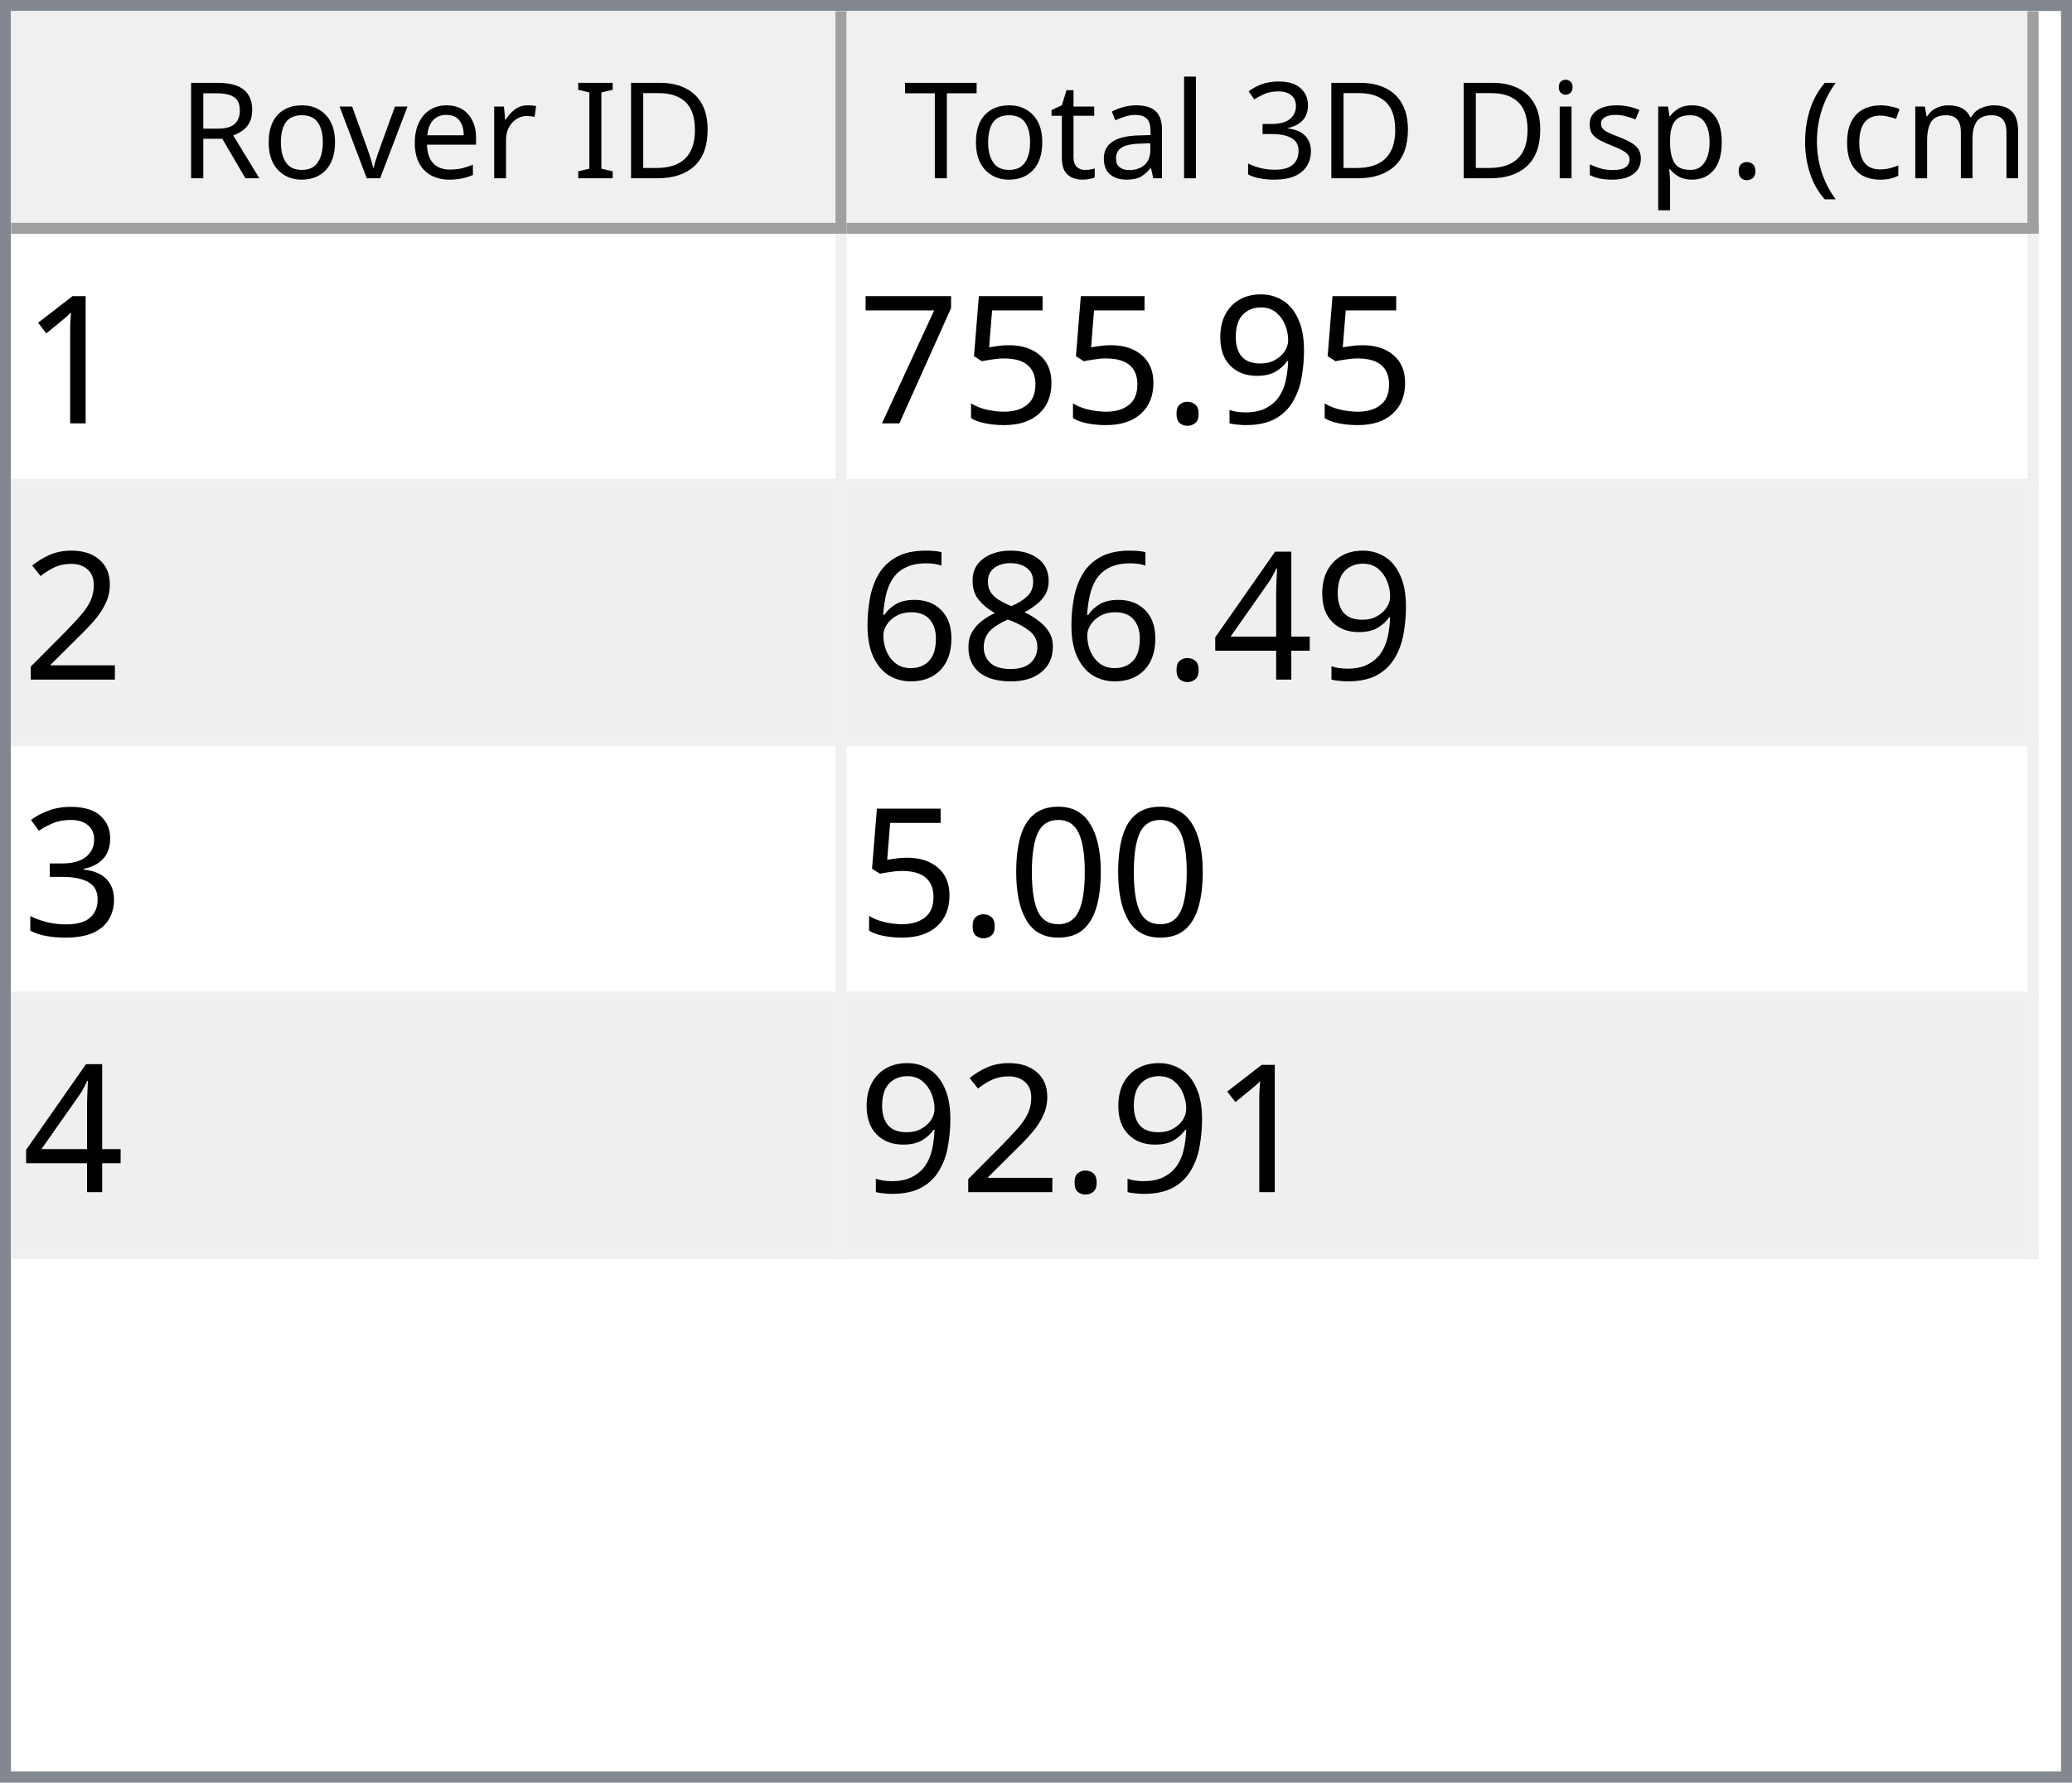
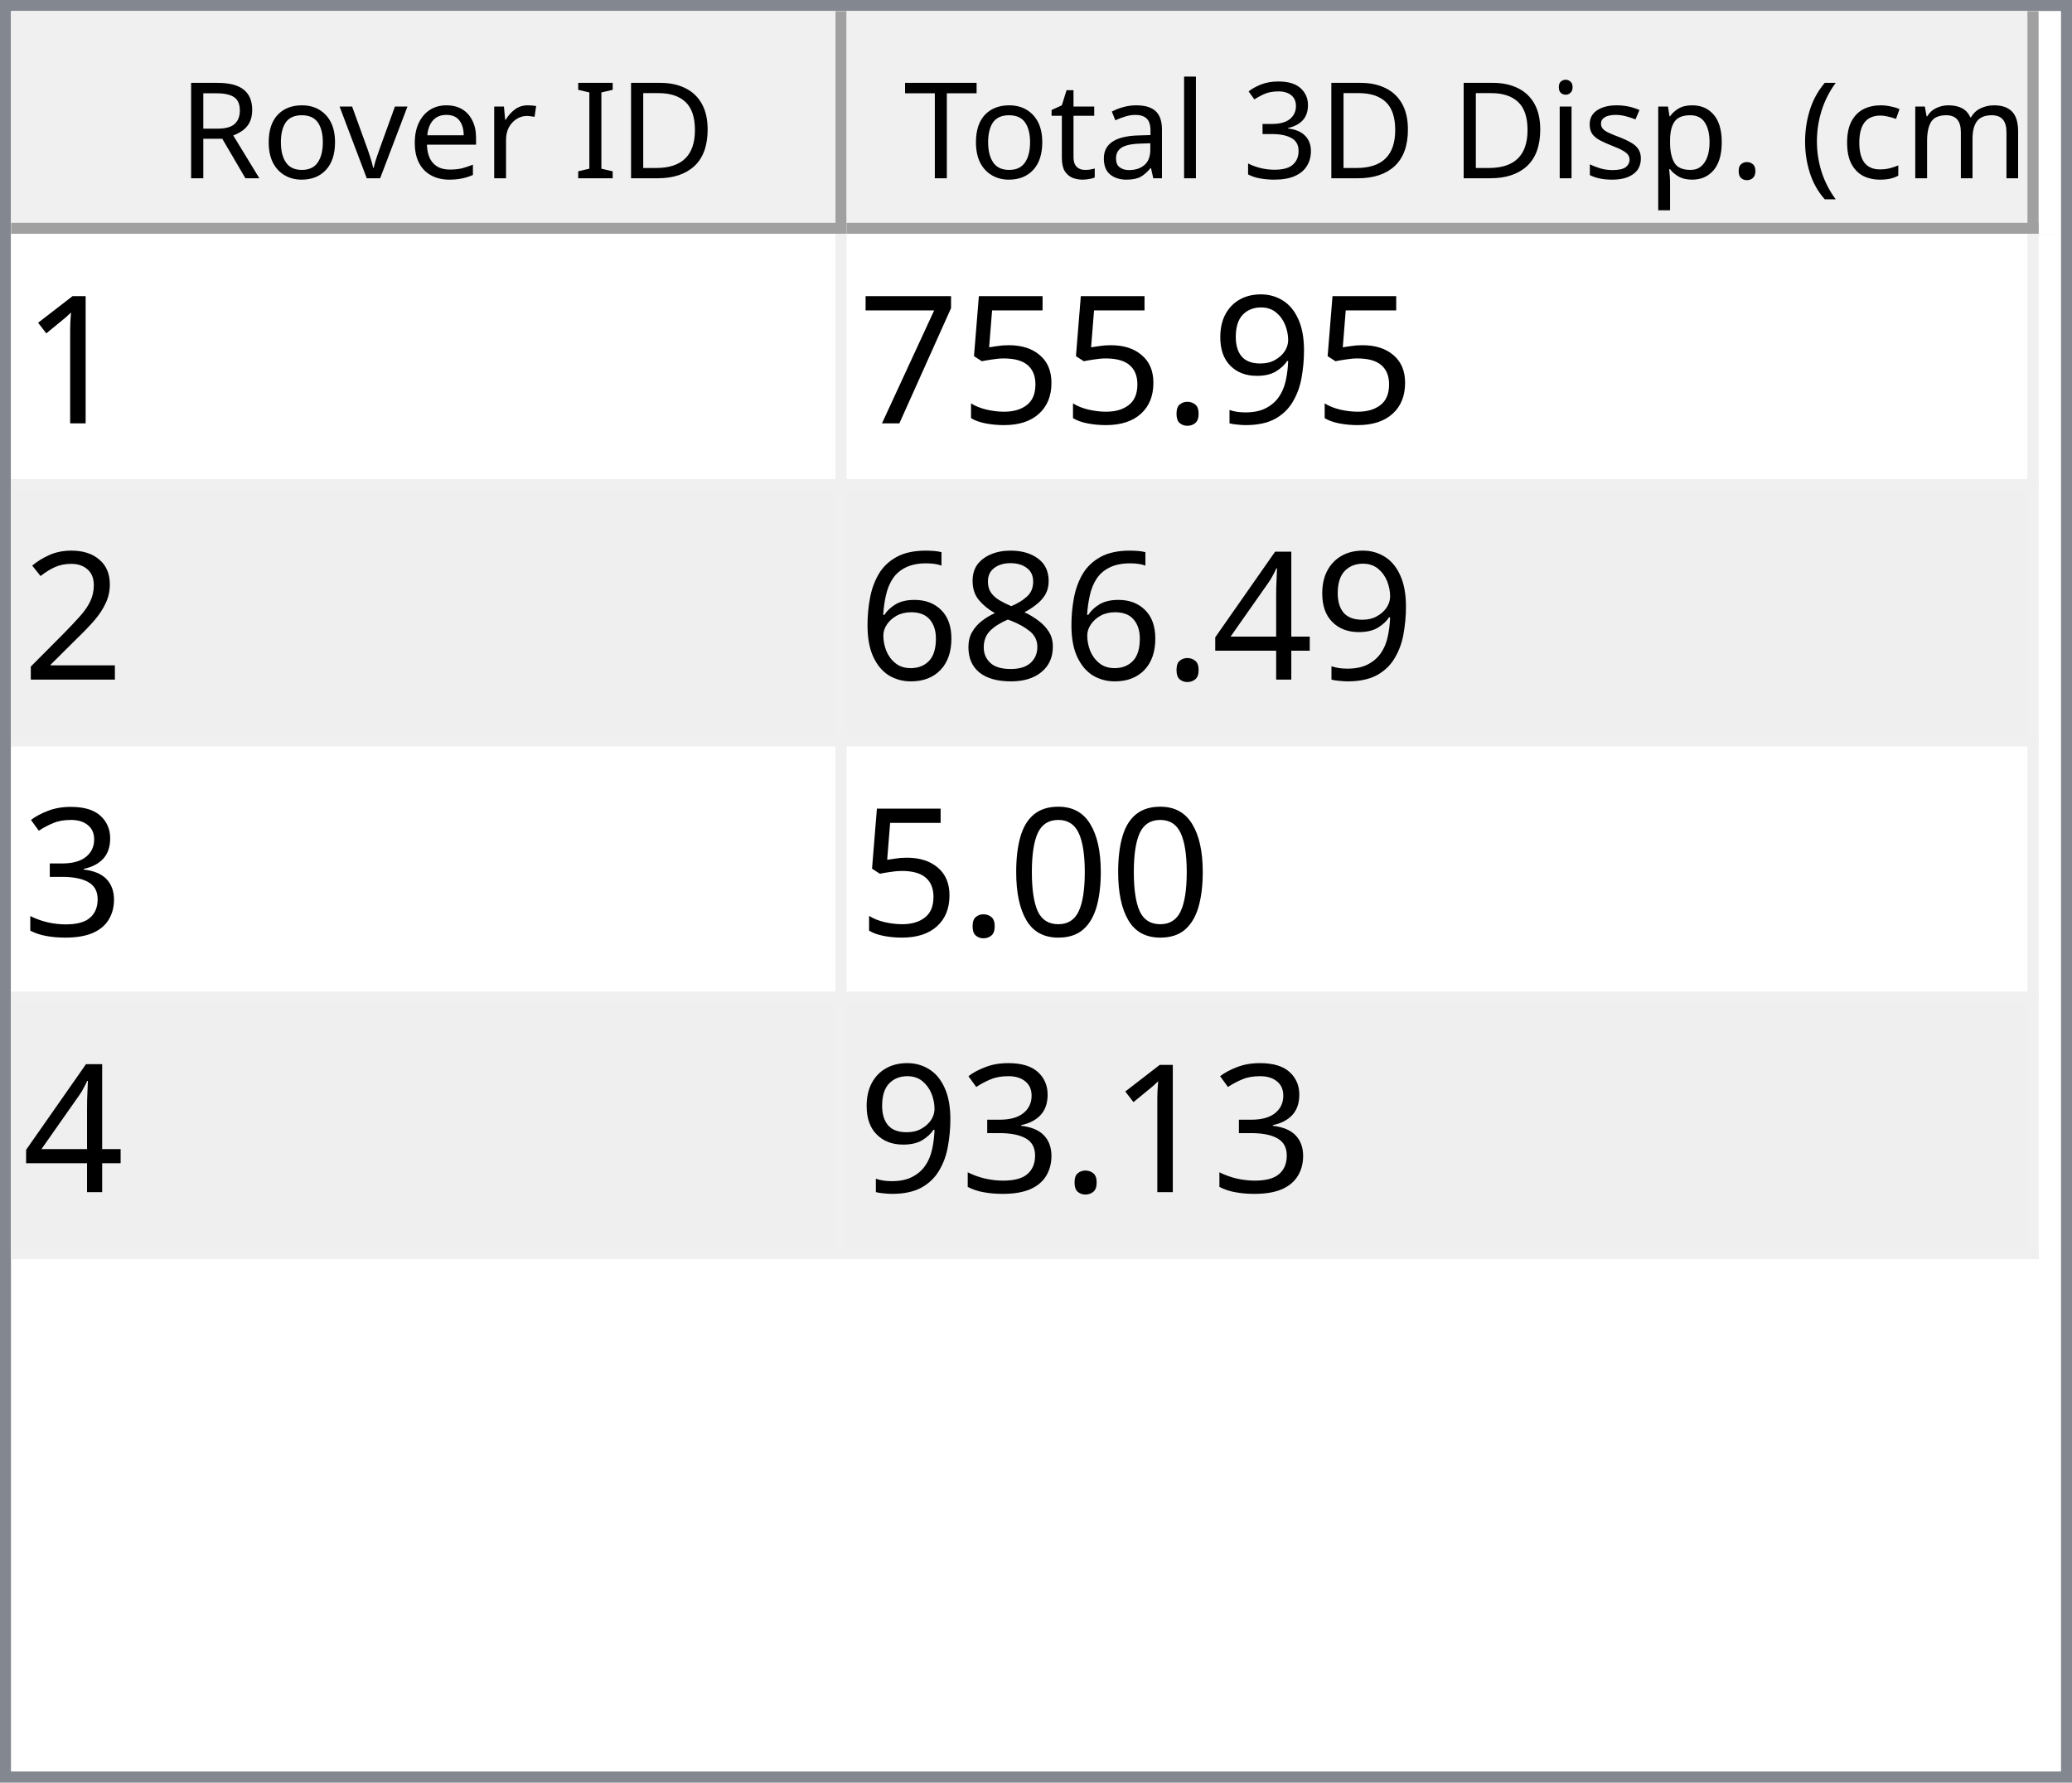
<svg xmlns="http://www.w3.org/2000/svg" style="fill-opacity:1; color-rendering:auto; color-interpolation:auto; text-rendering:auto; stroke:black; stroke-linecap:square; stroke-miterlimit:10; shape-rendering:auto; stroke-opacity:1; fill:black; stroke-dasharray:none; font-weight:normal; stroke-width:1; font-family:'Dialog'; font-style:normal; stroke-linejoin:miter; font-size:12px; stroke-dashoffset:0; image-rendering:auto;" width="186" height="160">
  <defs id="genericDefs" />
  <g>
    <defs id="defs1">
      <clipPath clipPathUnits="userSpaceOnUse" id="clipPath1">
        <path d="M0 0 L186 0 L186 160 L0 160 L0 0 Z" />
      </clipPath>
      <clipPath clipPathUnits="userSpaceOnUse" id="clipPath2">
        <path d="M0 0 L0 160 L186 160 L186 0 Z" />
      </clipPath>
      <clipPath clipPathUnits="userSpaceOnUse" id="clipPath3">
        <path d="M0 0 L0 20 L184 20 L184 0 Z" />
      </clipPath>
      <clipPath clipPathUnits="userSpaceOnUse" id="clipPath4">
        <path d="M0 0 L0 20 L75 20 L75 0 Z" />
      </clipPath>
      <clipPath clipPathUnits="userSpaceOnUse" id="clipPath5">
        <path d="M1 1 L1 19 L74 19 L74 1 Z" />
      </clipPath>
      <clipPath clipPathUnits="userSpaceOnUse" id="clipPath6">
        <path d="M0 0 L0 18 L73 18 L73 0 Z" />
      </clipPath>
      <clipPath clipPathUnits="userSpaceOnUse" id="clipPath7">
        <path d="M-0.5 -0.5 L-0.5 19.5 L74.5 19.5 L74.5 -0.5 Z" />
      </clipPath>
      <clipPath clipPathUnits="userSpaceOnUse" id="clipPath8">
        <path d="M0 0 L0 20 L107 20 L107 0 Z" />
      </clipPath>
      <clipPath clipPathUnits="userSpaceOnUse" id="clipPath9">
        <path d="M1 1 L1 19 L106 19 L106 1 Z" />
      </clipPath>
      <clipPath clipPathUnits="userSpaceOnUse" id="clipPath10">
        <path d="M0 0 L0 18 L105 18 L105 0 Z" />
      </clipPath>
      <clipPath clipPathUnits="userSpaceOnUse" id="clipPath11">
        <path d="M-0.5 -0.5 L-0.5 19.5 L106.5 19.5 L106.5 -0.5 Z" />
      </clipPath>
      <clipPath clipPathUnits="userSpaceOnUse" id="clipPath12">
        <path d="M0 0 L0 138 L184 138 L184 0 Z" />
      </clipPath>
      <clipPath clipPathUnits="userSpaceOnUse" id="clipPath13">
        <path d="M0 0 L0 92 L182 92 L182 0 Z" />
      </clipPath>
      <clipPath clipPathUnits="userSpaceOnUse" id="clipPath14">
        <path d="M-0.5 -0.5 L-0.5 91.5 L181.5 91.5 L181.5 -0.5 Z" />
      </clipPath>
      <clipPath clipPathUnits="userSpaceOnUse" id="clipPath15">
        <path d="M0 0 L0 22 L74 22 L74 0 Z" />
      </clipPath>
      <clipPath clipPathUnits="userSpaceOnUse" id="clipPath16">
        <path d="M0 0 L0 22 L106 22 L106 0 Z" />
      </clipPath>
      <font horiz-adv-x="64.551" id="font1">
        <font-face ascent="107.91" descent="25.098" units-per-em="100" style="font-style:normal; font-family:Segoe UI; font-weight:normal;" />
        <missing-glyph horiz-adv-x="64.551" d="M8.109 0 L8.109 68.266 L56.453 68.266 L56.453 0 L8.109 0 ZM15.328 7.234 L49.219 7.234 L49.219 61.031 L15.328 61.031 L15.328 7.234 Z" />
        <glyph unicode="D" horiz-adv-x="70.117" d="M9.188 0 L9.188 70.016 L28.516 70.016 Q65.531 70.016 65.531 35.891 Q65.531 19.672 55.25 9.836 Q44.969 0 27.734 0 L9.188 0 ZM17.391 62.594 L17.391 7.422 L27.828 7.422 Q41.609 7.422 49.273 14.797 Q56.938 22.172 56.938 35.688 Q56.938 62.594 28.328 62.594 L17.391 62.594 Z" />
        <glyph unicode="I" horiz-adv-x="26.611" d="M17.391 0 L9.188 0 L9.188 70.016 L17.391 70.016 L17.391 0 Z" />
        <glyph unicode=" " horiz-adv-x="27.393" d="" />
        <glyph unicode="r" horiz-adv-x="34.766" d="M34.188 41.891 Q32.078 43.5 28.125 43.5 Q23 43.5 19.555 38.672 Q16.109 33.844 16.109 25.484 L16.109 0 L8.109 0 L8.109 50 L16.109 50 L16.109 39.703 L16.312 39.703 Q18.016 44.969 21.531 47.922 Q25.047 50.875 29.391 50.875 Q32.516 50.875 34.188 50.203 L34.188 41.891 Z" />
        <glyph unicode="e" horiz-adv-x="52.295" d="M48.297 23 L12.984 23 Q13.188 14.656 17.484 10.109 Q21.781 5.562 29.297 5.562 Q37.75 5.562 44.828 11.141 L44.828 3.609 Q38.234 -1.172 27.391 -1.172 Q16.797 -1.172 10.742 5.641 Q4.688 12.453 4.688 24.812 Q4.688 36.469 11.305 43.82 Q17.922 51.172 27.734 51.172 Q37.547 51.172 42.922 44.828 Q48.297 38.484 48.297 27.203 L48.297 23 ZM40.094 29.781 Q40.047 36.719 36.75 40.578 Q33.453 44.438 27.594 44.438 Q21.922 44.438 17.969 40.383 Q14.016 36.328 13.094 29.781 L40.094 29.781 Z" />
        <glyph unicode="v" horiz-adv-x="47.9" d="M47.406 50 L27.484 0 L19.625 0 L0.688 50 L9.469 50 L22.172 13.672 Q23.578 9.672 23.922 6.688 L24.125 6.688 Q24.609 10.453 25.688 13.484 L38.969 50 L47.406 50 Z" />
        <glyph unicode="o" horiz-adv-x="58.594" d="M29 -1.172 Q17.922 -1.172 11.305 5.836 Q4.688 12.844 4.688 24.422 Q4.688 37.016 11.57 44.094 Q18.453 51.172 30.172 51.172 Q41.359 51.172 47.633 44.289 Q53.906 37.406 53.906 25.203 Q53.906 13.234 47.141 6.031 Q40.375 -1.172 29 -1.172 ZM29.594 44.438 Q21.875 44.438 17.383 39.188 Q12.891 33.938 12.891 24.703 Q12.891 15.828 17.43 10.695 Q21.969 5.562 29.594 5.562 Q37.359 5.562 41.531 10.594 Q45.703 15.625 45.703 24.906 Q45.703 34.281 41.531 39.359 Q37.359 44.438 29.594 44.438 Z" />
        <glyph unicode="R" horiz-adv-x="59.814" d="M59.375 0 L49.609 0 L37.891 19.625 Q36.281 22.359 34.766 24.289 Q33.25 26.219 31.664 27.438 Q30.078 28.656 28.25 29.219 Q26.422 29.781 24.125 29.781 L17.391 29.781 L17.391 0 L9.188 0 L9.188 70.016 L30.078 70.016 Q34.672 70.016 38.555 68.867 Q42.438 67.719 45.289 65.375 Q48.141 63.031 49.758 59.547 Q51.375 56.062 51.375 51.375 Q51.375 47.703 50.273 44.656 Q49.172 41.609 47.148 39.211 Q45.125 36.812 42.266 35.133 Q39.406 33.453 35.844 32.516 L35.844 32.328 Q37.594 31.547 38.891 30.547 Q40.188 29.547 41.359 28.18 Q42.531 26.812 43.68 25.078 Q44.828 23.344 46.234 21.047 L59.375 0 ZM17.391 62.594 L17.391 37.203 L28.516 37.203 Q31.594 37.203 34.203 38.133 Q36.812 39.062 38.719 40.797 Q40.625 42.531 41.703 45.047 Q42.781 47.562 42.781 50.688 Q42.781 56.297 39.141 59.445 Q35.5 62.594 28.609 62.594 L17.391 62.594 Z" />
        <glyph unicode=")" horiz-adv-x="30.176" d="M8.297 -15.922 L1.172 -15.922 Q16.406 2.344 16.406 26.812 Q16.406 51.469 1.078 70.016 L8.297 70.016 Q23.531 52.156 23.531 26.703 Q23.531 1.375 8.297 -15.922 Z" />
        <glyph unicode="m" horiz-adv-x="86.133" d="M79.109 0 L71.094 0 L71.094 28.719 Q71.094 37.016 68.531 40.727 Q65.969 44.438 59.906 44.438 Q54.781 44.438 51.195 39.75 Q47.609 35.062 47.609 28.516 L47.609 0 L39.594 0 L39.594 29.688 Q39.594 44.438 28.219 44.438 Q22.953 44.438 19.531 40.016 Q16.109 35.594 16.109 28.516 L16.109 0 L8.109 0 L8.109 50 L16.109 50 L16.109 42.094 L16.312 42.094 Q21.625 51.172 31.844 51.172 Q36.969 51.172 40.773 48.312 Q44.578 45.453 46 40.828 Q51.562 51.172 62.594 51.172 Q79.109 51.172 79.109 30.812 L79.109 0 Z" />
        <glyph unicode="c" horiz-adv-x="46.191" d="M42.188 2.297 Q36.422 -1.172 28.516 -1.172 Q17.828 -1.172 11.258 5.789 Q4.688 12.75 4.688 23.828 Q4.688 36.188 11.766 43.68 Q18.844 51.172 30.672 51.172 Q37.25 51.172 42.281 48.734 L42.281 40.531 Q36.719 44.438 30.375 44.438 Q22.703 44.438 17.797 38.945 Q12.891 33.453 12.891 24.516 Q12.891 15.719 17.508 10.641 Q22.125 5.562 29.891 5.562 Q36.422 5.562 42.188 9.906 L42.188 2.297 Z" />
        <glyph unicode="(" horiz-adv-x="30.176" d="M29.109 -15.922 L21.969 -15.922 Q6.844 1.375 6.844 26.703 Q6.844 52.156 21.969 70.016 L29.203 70.016 Q13.875 51.469 13.875 26.812 Q13.875 2.344 29.109 -15.922 Z" />
        <glyph unicode="." horiz-adv-x="21.68" d="M10.891 -1.078 Q8.641 -1.078 7.055 0.539 Q5.469 2.156 5.469 4.391 Q5.469 6.641 7.055 8.273 Q8.641 9.906 10.891 9.906 Q13.188 9.906 14.797 8.273 Q16.406 6.641 16.406 4.391 Q16.406 2.156 14.797 0.539 Q13.188 -1.078 10.891 -1.078 Z" />
        <glyph unicode="p" horiz-adv-x="58.789" d="M16.312 7.234 L16.109 7.234 L16.109 -23 L8.109 -23 L8.109 50 L16.109 50 L16.109 41.219 L16.312 41.219 Q22.219 51.172 33.594 51.172 Q43.266 51.172 48.688 44.461 Q54.109 37.75 54.109 26.469 Q54.109 13.922 48 6.375 Q41.891 -1.172 31.297 -1.172 Q21.578 -1.172 16.312 7.234 ZM16.109 27.391 L16.109 20.406 Q16.109 14.203 20.141 9.883 Q24.172 5.562 30.375 5.562 Q37.641 5.562 41.773 11.133 Q45.906 16.703 45.906 26.609 Q45.906 34.969 42.047 39.703 Q38.188 44.438 31.594 44.438 Q24.609 44.438 20.359 39.578 Q16.109 34.719 16.109 27.391 Z" />
        <glyph unicode="s" horiz-adv-x="42.432" d="M5.078 1.812 L5.078 10.406 Q11.625 5.562 19.484 5.562 Q30.031 5.562 30.031 12.594 Q30.031 14.594 29.125 15.992 Q28.219 17.391 26.68 18.461 Q25.141 19.531 23.07 20.383 Q21 21.234 18.609 22.172 Q15.281 23.484 12.766 24.828 Q10.25 26.172 8.57 27.859 Q6.891 29.547 6.031 31.695 Q5.172 33.844 5.172 36.719 Q5.172 40.234 6.789 42.945 Q8.406 45.656 11.086 47.484 Q13.766 49.312 17.211 50.242 Q20.656 51.172 24.312 51.172 Q30.812 51.172 35.938 48.922 L35.938 40.828 Q30.422 44.438 23.25 44.438 Q21 44.438 19.195 43.922 Q17.391 43.406 16.094 42.477 Q14.797 41.547 14.086 40.258 Q13.375 38.969 13.375 37.406 Q13.375 35.453 14.086 34.133 Q14.797 32.812 16.164 31.789 Q17.531 30.766 19.484 29.938 Q21.438 29.109 23.922 28.125 Q27.25 26.859 29.883 25.516 Q32.516 24.172 34.375 22.484 Q36.234 20.797 37.234 18.602 Q38.234 16.406 38.234 13.375 Q38.234 9.672 36.602 6.938 Q34.969 4.203 32.234 2.398 Q29.5 0.594 25.93 -0.289 Q22.359 -1.172 18.453 -1.172 Q10.75 -1.172 5.078 1.812 Z" />
        <glyph unicode="i" horiz-adv-x="24.219" d="M12.203 62.703 Q10.062 62.703 8.547 64.164 Q7.031 65.625 7.031 67.875 Q7.031 70.125 8.547 71.609 Q10.062 73.094 12.203 73.094 Q14.406 73.094 15.945 71.609 Q17.484 70.125 17.484 67.875 Q17.484 65.719 15.945 64.211 Q14.406 62.703 12.203 62.703 ZM16.109 0 L8.109 0 L8.109 50 L16.109 50 L16.109 0 Z" />
        <glyph unicode="3" horiz-adv-x="53.906" d="M46.531 19.828 Q46.531 15.094 44.75 11.211 Q42.969 7.328 39.719 4.57 Q36.469 1.812 31.93 0.297 Q27.391 -1.219 21.922 -1.219 Q11.922 -1.219 6 2.594 L6 11.188 Q13.094 5.609 22.219 5.609 Q25.875 5.609 28.828 6.539 Q31.781 7.469 33.906 9.227 Q36.031 10.984 37.18 13.477 Q38.328 15.969 38.328 19.094 Q38.328 32.812 18.797 32.812 L12.984 32.812 L12.984 39.594 L18.5 39.594 Q35.797 39.594 35.797 52.484 Q35.797 64.406 22.609 64.406 Q15.188 64.406 8.688 59.422 L8.688 67.188 Q15.375 71.188 24.609 71.188 Q29 71.188 32.57 69.969 Q36.141 68.75 38.68 66.555 Q41.219 64.359 42.609 61.281 Q44 58.203 44 54.5 Q44 40.672 30.031 36.719 L30.031 36.531 Q33.594 36.141 36.625 34.797 Q39.656 33.453 41.852 31.305 Q44.047 29.156 45.289 26.25 Q46.531 23.344 46.531 19.828 Z" />
        <glyph unicode="l" horiz-adv-x="24.219" d="M16.109 0 L8.109 0 L8.109 74.031 L16.109 74.031 L16.109 0 Z" />
        <glyph unicode="a" horiz-adv-x="50.879" d="M43.891 0 L35.891 0 L35.891 7.812 L35.688 7.812 Q30.469 -1.172 20.312 -1.172 Q12.844 -1.172 8.617 2.781 Q4.391 6.734 4.391 13.281 Q4.391 27.297 20.906 29.594 L35.891 31.688 Q35.891 44.438 25.594 44.438 Q16.547 44.438 9.281 38.281 L9.281 46.484 Q16.656 51.172 26.266 51.172 Q43.891 51.172 43.891 32.516 L43.891 0 ZM35.891 25.297 L23.828 23.641 Q18.266 22.859 15.43 20.875 Q12.594 18.891 12.594 13.875 Q12.594 10.203 15.211 7.883 Q17.828 5.562 22.172 5.562 Q28.125 5.562 32.008 9.742 Q35.891 13.922 35.891 20.312 L35.891 25.297 Z" />
        <glyph unicode="t" horiz-adv-x="33.887" d="M31.297 0.484 Q28.469 -1.078 23.828 -1.078 Q10.688 -1.078 10.688 13.578 L10.688 43.172 L2.094 43.172 L2.094 50 L10.688 50 L10.688 62.203 L18.703 64.797 L18.703 50 L31.297 50 L31.297 43.172 L18.703 43.172 L18.703 14.984 Q18.703 9.969 20.414 7.82 Q22.125 5.672 26.078 5.672 Q29.109 5.672 31.297 7.328 L31.297 0.484 Z" />
        <glyph unicode="T" horiz-adv-x="52.393" d="M50.594 62.594 L30.375 62.594 L30.375 0 L22.172 0 L22.172 62.594 L2 62.594 L2 70.016 L50.594 70.016 L50.594 62.594 Z" />
      </font>
      <font horiz-adv-x="75.0" id="font2">
        <font-face ascent="100.537" descent="21.973" units-per-em="100" style="font-style:normal; font-family:sans-serif; font-weight:normal;" />
        <missing-glyph horiz-adv-x="75.0" d="M12.5 0 L12.5 62.5 L62.5 62.5 L62.5 0 L12.5 0 ZM14.062 1.562 L60.938 1.562 L60.938 60.938 L14.062 60.938 L14.062 1.562 Z" />
        <glyph unicode="1" horiz-adv-x="55.615" d="M37.25 0 L28.469 0 L28.469 56 Q25.297 52.984 20.141 49.953 Q14.984 46.922 10.891 45.406 L10.891 53.906 Q18.266 57.375 23.781 62.305 Q29.297 67.234 31.594 71.875 L37.25 71.875 L37.25 0 Z" />
        <glyph unicode="9" horiz-adv-x="55.615" d="M5.469 16.547 L13.922 17.328 Q14.984 11.375 18.016 8.688 Q21.047 6 25.781 6 Q29.828 6 32.883 7.859 Q35.938 9.719 37.891 12.82 Q39.844 15.922 41.164 21.195 Q42.484 26.469 42.484 31.938 Q42.484 32.516 42.438 33.688 Q39.797 29.5 35.234 26.883 Q30.672 24.266 25.344 24.266 Q16.453 24.266 10.305 30.711 Q4.156 37.156 4.156 47.703 Q4.156 58.594 10.578 65.234 Q17 71.875 26.656 71.875 Q33.641 71.875 39.43 68.117 Q45.219 64.359 48.219 57.398 Q51.219 50.438 51.219 37.25 Q51.219 23.531 48.242 15.406 Q45.266 7.281 39.383 3.031 Q33.5 -1.219 25.594 -1.219 Q17.188 -1.219 11.867 3.445 Q6.547 8.109 5.469 16.547 ZM41.453 48.141 Q41.453 55.719 37.43 60.156 Q33.406 64.594 27.734 64.594 Q21.875 64.594 17.531 59.812 Q13.188 55.031 13.188 47.406 Q13.188 40.578 17.312 36.305 Q21.438 32.031 27.484 32.031 Q33.594 32.031 37.523 36.305 Q41.453 40.578 41.453 48.141 Z" />
        <glyph unicode="." horiz-adv-x="27.783" d="M9.078 0 L9.078 10.016 L19.094 10.016 L19.094 0 L9.078 0 Z" />
        <glyph unicode="5" horiz-adv-x="55.615" d="M4.156 18.75 L13.375 19.531 Q14.406 12.797 18.141 9.398 Q21.875 6 27.156 6 Q33.5 6 37.891 10.789 Q42.281 15.578 42.281 23.484 Q42.281 31 38.062 35.352 Q33.844 39.703 27 39.703 Q22.75 39.703 19.336 37.773 Q15.922 35.844 13.969 32.766 L5.719 33.844 L12.641 70.609 L48.25 70.609 L48.25 62.203 L19.672 62.203 L15.828 42.969 Q22.266 47.469 29.344 47.469 Q38.719 47.469 45.164 40.969 Q51.609 34.469 51.609 24.266 Q51.609 14.547 45.953 7.469 Q39.062 -1.219 27.156 -1.219 Q17.391 -1.219 11.211 4.25 Q5.031 9.719 4.156 18.75 Z" />
        <glyph unicode="7" horiz-adv-x="55.615" d="M4.734 62.203 L4.734 70.656 L51.078 70.656 L51.078 63.812 Q44.234 56.547 37.523 44.484 Q30.812 32.422 27.156 19.672 Q24.516 10.688 23.781 0 L14.75 0 Q14.891 8.453 18.062 20.414 Q21.234 32.375 27.172 43.484 Q33.109 54.594 39.797 62.203 L4.734 62.203 Z" />
        <glyph unicode="2" horiz-adv-x="55.615" d="M50.344 8.453 L50.344 0 L3.031 0 Q2.938 3.172 4.047 6.109 Q5.859 10.938 9.836 15.625 Q13.812 20.312 21.344 26.469 Q33.016 36.031 37.117 41.625 Q41.219 47.219 41.219 52.203 Q41.219 57.422 37.477 61.008 Q33.734 64.594 27.734 64.594 Q21.391 64.594 17.578 60.789 Q13.766 56.984 13.719 50.25 L4.688 51.172 Q5.609 61.281 11.664 66.578 Q17.719 71.875 27.938 71.875 Q38.234 71.875 44.242 66.164 Q50.25 60.453 50.25 52 Q50.25 47.703 48.492 43.555 Q46.734 39.406 42.656 34.812 Q38.578 30.219 29.109 22.219 Q21.188 15.578 18.945 13.211 Q16.703 10.844 15.234 8.453 L50.344 8.453 Z" />
        <glyph unicode="4" horiz-adv-x="55.615" d="M32.328 0 L32.328 17.141 L1.266 17.141 L1.266 25.203 L33.938 71.578 L41.109 71.578 L41.109 25.203 L50.781 25.203 L50.781 17.141 L41.109 17.141 L41.109 0 L32.328 0 ZM32.328 25.203 L32.328 57.469 L9.906 25.203 L32.328 25.203 Z" />
        <glyph unicode="8" horiz-adv-x="55.615" d="M17.672 38.812 Q12.203 40.828 9.57 44.539 Q6.938 48.25 6.938 53.422 Q6.938 61.234 12.555 66.555 Q18.172 71.875 27.484 71.875 Q36.859 71.875 42.578 66.43 Q48.297 60.984 48.297 53.172 Q48.297 48.188 45.68 44.508 Q43.062 40.828 37.75 38.812 Q44.344 36.672 47.781 31.883 Q51.219 27.094 51.219 20.453 Q51.219 11.281 44.727 5.031 Q38.234 -1.219 27.641 -1.219 Q17.047 -1.219 10.547 5.055 Q4.047 11.328 4.047 20.703 Q4.047 27.688 7.594 32.398 Q11.141 37.109 17.672 38.812 ZM15.922 53.719 Q15.922 48.641 19.195 45.414 Q22.469 42.188 27.688 42.188 Q32.766 42.188 36.016 45.383 Q39.266 48.578 39.266 53.219 Q39.266 58.062 35.914 61.359 Q32.562 64.656 27.594 64.656 Q22.562 64.656 19.242 61.43 Q15.922 58.203 15.922 53.719 ZM13.094 20.656 Q13.094 16.891 14.875 13.375 Q16.656 9.859 20.172 7.93 Q23.688 6 27.734 6 Q34.031 6 38.133 10.055 Q42.234 14.109 42.234 20.359 Q42.234 26.703 38.016 30.859 Q33.797 35.016 27.438 35.016 Q21.234 35.016 17.164 30.914 Q13.094 26.812 13.094 20.656 Z" />
        <glyph unicode="6" horiz-adv-x="55.615" d="M49.75 54.047 L41.016 53.375 Q39.844 58.547 37.703 60.891 Q34.125 64.656 28.906 64.656 Q24.703 64.656 21.531 62.312 Q17.391 59.281 14.992 53.469 Q12.594 47.656 12.5 36.922 Q15.672 41.75 20.266 44.094 Q24.859 46.438 29.891 46.438 Q38.672 46.438 44.852 39.969 Q51.031 33.5 51.031 23.25 Q51.031 16.5 48.125 10.719 Q45.219 4.938 40.141 1.859 Q35.062 -1.219 28.609 -1.219 Q17.625 -1.219 10.695 6.859 Q3.766 14.938 3.766 33.5 Q3.766 54.25 11.422 63.672 Q18.109 71.875 29.438 71.875 Q37.891 71.875 43.289 67.141 Q48.688 62.406 49.75 54.047 ZM13.875 23.188 Q13.875 18.656 15.797 14.508 Q17.719 10.359 21.188 8.18 Q24.656 6 28.469 6 Q34.031 6 38.039 10.492 Q42.047 14.984 42.047 22.703 Q42.047 30.125 38.086 34.398 Q34.125 38.672 28.125 38.672 Q22.172 38.672 18.023 34.398 Q13.875 30.125 13.875 23.188 Z" />
        <glyph unicode="3" horiz-adv-x="55.615" d="M4.203 18.891 L12.984 20.062 Q14.5 12.594 18.141 9.297 Q21.781 6 27 6 Q33.203 6 37.477 10.297 Q41.75 14.594 41.75 20.953 Q41.75 27 37.797 30.93 Q33.844 34.859 27.734 34.859 Q25.25 34.859 21.531 33.891 L22.516 41.609 Q23.391 41.5 23.922 41.5 Q29.547 41.5 34.039 44.43 Q38.531 47.359 38.531 53.469 Q38.531 58.297 35.258 61.477 Q31.984 64.656 26.812 64.656 Q21.688 64.656 18.266 61.43 Q14.844 58.203 13.875 51.766 L5.078 53.328 Q6.688 62.156 12.398 67.016 Q18.109 71.875 26.609 71.875 Q32.469 71.875 37.398 69.359 Q42.328 66.844 44.945 62.5 Q47.562 58.156 47.562 53.266 Q47.562 48.641 45.07 44.828 Q42.578 41.016 37.703 38.766 Q44.047 37.312 47.562 32.695 Q51.078 28.078 51.078 21.141 Q51.078 11.766 44.242 5.25 Q37.406 -1.266 26.953 -1.266 Q17.531 -1.266 11.305 4.352 Q5.078 9.969 4.203 18.891 Z" />
        <glyph unicode="0" horiz-adv-x="55.615" d="M4.156 35.297 Q4.156 48 6.766 55.742 Q9.375 63.484 14.523 67.68 Q19.672 71.875 27.484 71.875 Q33.25 71.875 37.594 69.555 Q41.938 67.234 44.773 62.867 Q47.609 58.5 49.219 52.227 Q50.828 45.953 50.828 35.297 Q50.828 22.703 48.242 14.969 Q45.656 7.234 40.508 3.008 Q35.359 -1.219 27.484 -1.219 Q17.141 -1.219 11.234 6.203 Q4.156 15.141 4.156 35.297 ZM13.188 35.297 Q13.188 17.672 17.312 11.836 Q21.438 6 27.484 6 Q33.547 6 37.672 11.859 Q41.797 17.719 41.797 35.297 Q41.797 52.984 37.672 58.789 Q33.547 64.594 27.391 64.594 Q21.344 64.594 17.719 59.469 Q13.188 52.938 13.188 35.297 Z" />
      </font>
    </defs>
    <g style="fill:white; stroke:white;">
      <rect x="0" y="0" width="186" style="clip-path:url(#clipPath1); stroke:none;" height="160" />
    </g>
    <g style="fill:white; text-rendering:optimizeSpeed; color-rendering:optimizeSpeed; image-rendering:optimizeSpeed; shape-rendering:crispEdges; stroke:white; color-interpolation:sRGB;">
      <rect x="0" width="186" height="160" y="0" style="stroke:none;" />
      <path style="stroke:none;" d="M0 160 L186 160 L186 0 L0 0 Z" />
    </g>
    <g style="fill:rgb(240,240,240); font-family:'Segoe UI'; stroke:rgb(240,240,240);">
      <rect x="0" y="0" width="186" style="clip-path:url(#clipPath2); stroke:none;" height="160" />
    </g>
    <g style="fill:rgb(130,135,144); font-family:'Segoe UI'; stroke:rgb(130,135,144);">
      <path d="M0 0 L186 0 L186 160 L0 160 L0 0 ZM1 1 L185 1 L185 159 L1 159 L1 1 Z" style="fill-rule:evenodd; clip-path:url(#clipPath2); stroke:none;" />
    </g>
    <g style="fill:white; font-family:'Segoe UI'; stroke:white;" transform="translate(1,1)">
      <rect x="0" y="0" width="184" style="clip-path:url(#clipPath3); stroke:none;" height="20" />
    </g>
    <g style="fill:rgb(240,240,240); font-family:'Segoe UI'; stroke:rgb(240,240,240);" transform="translate(1,1)">
      <rect x="0" y="0" width="75" style="clip-path:url(#clipPath4); stroke:none;" height="20" />
    </g>
    <g style="font-family:'Segoe UI';" transform="translate(2,2)">
      <text x="14" xml:space="preserve" y="14" style="clip-path:url(#clipPath6); stroke:none;">Rover ID</text>
    </g>
    <g style="fill:rgb(160,160,160); font-family:'Segoe UI'; stroke:rgb(160,160,160); stroke-linejoin:bevel;" transform="translate(1.5,1.5)">
      <line x1="74" x2="74" y1="0" style="fill:none; clip-path:url(#clipPath7);" y2="19" />
    </g>
    <g style="fill:rgb(160,160,160); font-family:'Segoe UI'; stroke:rgb(160,160,160); stroke-linejoin:bevel;" transform="matrix(1,0,0,1,1,1) translate(0.5,0.5)">
      <line x1="0" x2="74" y1="19" style="fill:none; clip-path:url(#clipPath7);" y2="19" />
    </g>
    <g style="fill:rgb(240,240,240); font-family:'Segoe UI'; stroke:rgb(240,240,240);" transform="translate(76,1)">
      <rect x="0" y="0" width="107" style="clip-path:url(#clipPath8); stroke:none;" height="20" />
    </g>
    <g style="font-family:'Segoe UI';" transform="translate(77,2)">
      <text x="1" xml:space="preserve" y="14" style="clip-path:url(#clipPath10); stroke:none;"> Total 3D Disp. (cm)</text>
    </g>
    <g style="fill:rgb(160,160,160); font-family:'Segoe UI'; stroke:rgb(160,160,160); stroke-linejoin:bevel;" transform="translate(76.5,1.5)">
      <line x1="106" x2="106" y1="0" style="fill:none; clip-path:url(#clipPath11);" y2="19" />
    </g>
    <g style="fill:rgb(160,160,160); font-family:'Segoe UI'; stroke:rgb(160,160,160); stroke-linejoin:bevel;" transform="matrix(1,0,0,1,76,1) translate(0.5,0.5)">
      <line x1="0" x2="106" y1="19" style="fill:none; clip-path:url(#clipPath11);" y2="19" />
    </g>
    <g style="fill:white; font-family:'Segoe UI'; stroke:white;" transform="translate(1,21)">
      <rect x="0" y="0" width="184" style="clip-path:url(#clipPath12); stroke:none;" height="138" />
    </g>
    <g style="fill:rgb(240,240,240); font-size:16px; font-family:sans-serif; stroke:rgb(240,240,240);" transform="translate(1,21)">
      <rect x="0" y="0" width="182" style="clip-path:url(#clipPath13); stroke:none;" height="92" />
      <line transform="translate(0.5,0.5)" x1="0" x2="181" y1="22" style="clip-path:url(#clipPath14); fill:none; stroke-linejoin:bevel;" y2="22" />
    </g>
    <g transform="matrix(1,0,0,1,1,21) translate(0.5,0.5)" style="fill:rgb(240,240,240); font-size:16px; font-family:sans-serif; stroke:rgb(240,240,240); stroke-linejoin:bevel;">
      <line x1="0" x2="181" y1="45" style="fill:none; clip-path:url(#clipPath14);" y2="45" />
    </g>
    <g transform="matrix(1,0,0,1,1,21) translate(0.5,0.5)" style="fill:rgb(240,240,240); font-size:16px; font-family:sans-serif; stroke:rgb(240,240,240); stroke-linejoin:bevel;">
      <line x1="0" x2="181" y1="68" style="fill:none; clip-path:url(#clipPath14);" y2="68" />
    </g>
    <g transform="matrix(1,0,0,1,1,21) translate(0.5,0.5)" style="fill:rgb(240,240,240); font-size:16px; font-family:sans-serif; stroke:rgb(240,240,240); stroke-linejoin:bevel;">
      <line x1="0" x2="181" y1="91" style="fill:none; clip-path:url(#clipPath14);" y2="91" />
    </g>
    <g transform="matrix(1,0,0,1,1,21) translate(0.5,0.5)" style="fill:rgb(240,240,240); font-size:16px; font-family:sans-serif; stroke:rgb(240,240,240); stroke-linejoin:bevel;">
      <line x1="74" x2="74" y1="0" style="fill:none; clip-path:url(#clipPath14);" y2="91" />
    </g>
    <g transform="matrix(1,0,0,1,1,21) translate(0.5,0.5)" style="fill:rgb(240,240,240); font-size:16px; font-family:sans-serif; stroke:rgb(240,240,240); stroke-linejoin:bevel;">
      <line x1="181" x2="181" y1="0" style="fill:none; clip-path:url(#clipPath14);" y2="91" />
    </g>
    <g style="fill:white; font-size:16px; font-family:sans-serif; stroke:white;" transform="matrix(1,0,0,1,1,21)">
      <rect x="0" y="0" width="74" style="clip-path:url(#clipPath15); stroke:none;" height="22" />
      <text x="1" y="17" style="fill:black; clip-path:url(#clipPath15); stroke:none;" xml:space="preserve">1</text>
    </g>
    <g style="fill:white; font-size:16px; font-family:sans-serif; stroke:white;" transform="matrix(1,0,0,1,1,21) translate(75,0)">
      <rect x="0" y="0" width="106" style="clip-path:url(#clipPath16); stroke:none;" height="22" />
      <text x="1" y="17" style="fill:black; clip-path:url(#clipPath16); stroke:none;" xml:space="preserve">755.95</text>
    </g>
    <g style="fill:rgb(239,239,239); font-size:16px; font-family:sans-serif; stroke:rgb(239,239,239);" transform="matrix(1,0,0,1,1,21) translate(0,23)">
      <rect x="0" y="0" width="74" style="clip-path:url(#clipPath15); stroke:none;" height="22" />
      <text x="1" y="17" style="fill:black; clip-path:url(#clipPath15); stroke:none;" xml:space="preserve">2</text>
    </g>
    <g style="fill:rgb(239,239,239); font-size:16px; font-family:sans-serif; stroke:rgb(239,239,239);" transform="matrix(1,0,0,1,1,21) translate(75,23)">
      <rect x="0" y="0" width="106" style="clip-path:url(#clipPath16); stroke:none;" height="22" />
      <text x="1" y="17" style="fill:black; clip-path:url(#clipPath16); stroke:none;" xml:space="preserve">686.49</text>
    </g>
    <g style="fill:white; font-size:16px; font-family:sans-serif; stroke:white;" transform="matrix(1,0,0,1,1,21) translate(0,46)">
      <rect x="0" y="0" width="74" style="clip-path:url(#clipPath15); stroke:none;" height="22" />
      <text x="1" y="17" style="fill:black; clip-path:url(#clipPath15); stroke:none;" xml:space="preserve">3</text>
    </g>
    <g style="fill:white; font-size:16px; font-family:sans-serif; stroke:white;" transform="matrix(1,0,0,1,1,21) translate(75,46)">
      <rect x="0" y="0" width="106" style="clip-path:url(#clipPath16); stroke:none;" height="22" />
      <text x="1" y="17" style="fill:black; clip-path:url(#clipPath16); stroke:none;" xml:space="preserve">5.00</text>
    </g>
    <g style="fill:rgb(239,239,239); font-size:16px; font-family:sans-serif; stroke:rgb(239,239,239);" transform="matrix(1,0,0,1,1,21) translate(0,69)">
      <rect x="0" y="0" width="74" style="clip-path:url(#clipPath15); stroke:none;" height="22" />
      <text x="1" y="17" style="fill:black; clip-path:url(#clipPath15); stroke:none;" xml:space="preserve">4</text>
    </g>
    <g style="fill:rgb(239,239,239); font-size:16px; font-family:sans-serif; stroke:rgb(239,239,239);" transform="matrix(1,0,0,1,1,21) translate(75,69)">
      <rect x="0" y="0" width="106" style="clip-path:url(#clipPath16); stroke:none;" height="22" />
-       <text x="1" y="17" style="fill:black; clip-path:url(#clipPath16); stroke:none;" xml:space="preserve">92.91</text>
+       <text x="1" y="17" style="fill:black; clip-path:url(#clipPath16); stroke:none;" xml:space="preserve">93.13</text>
    </g>
  </g>
</svg>
